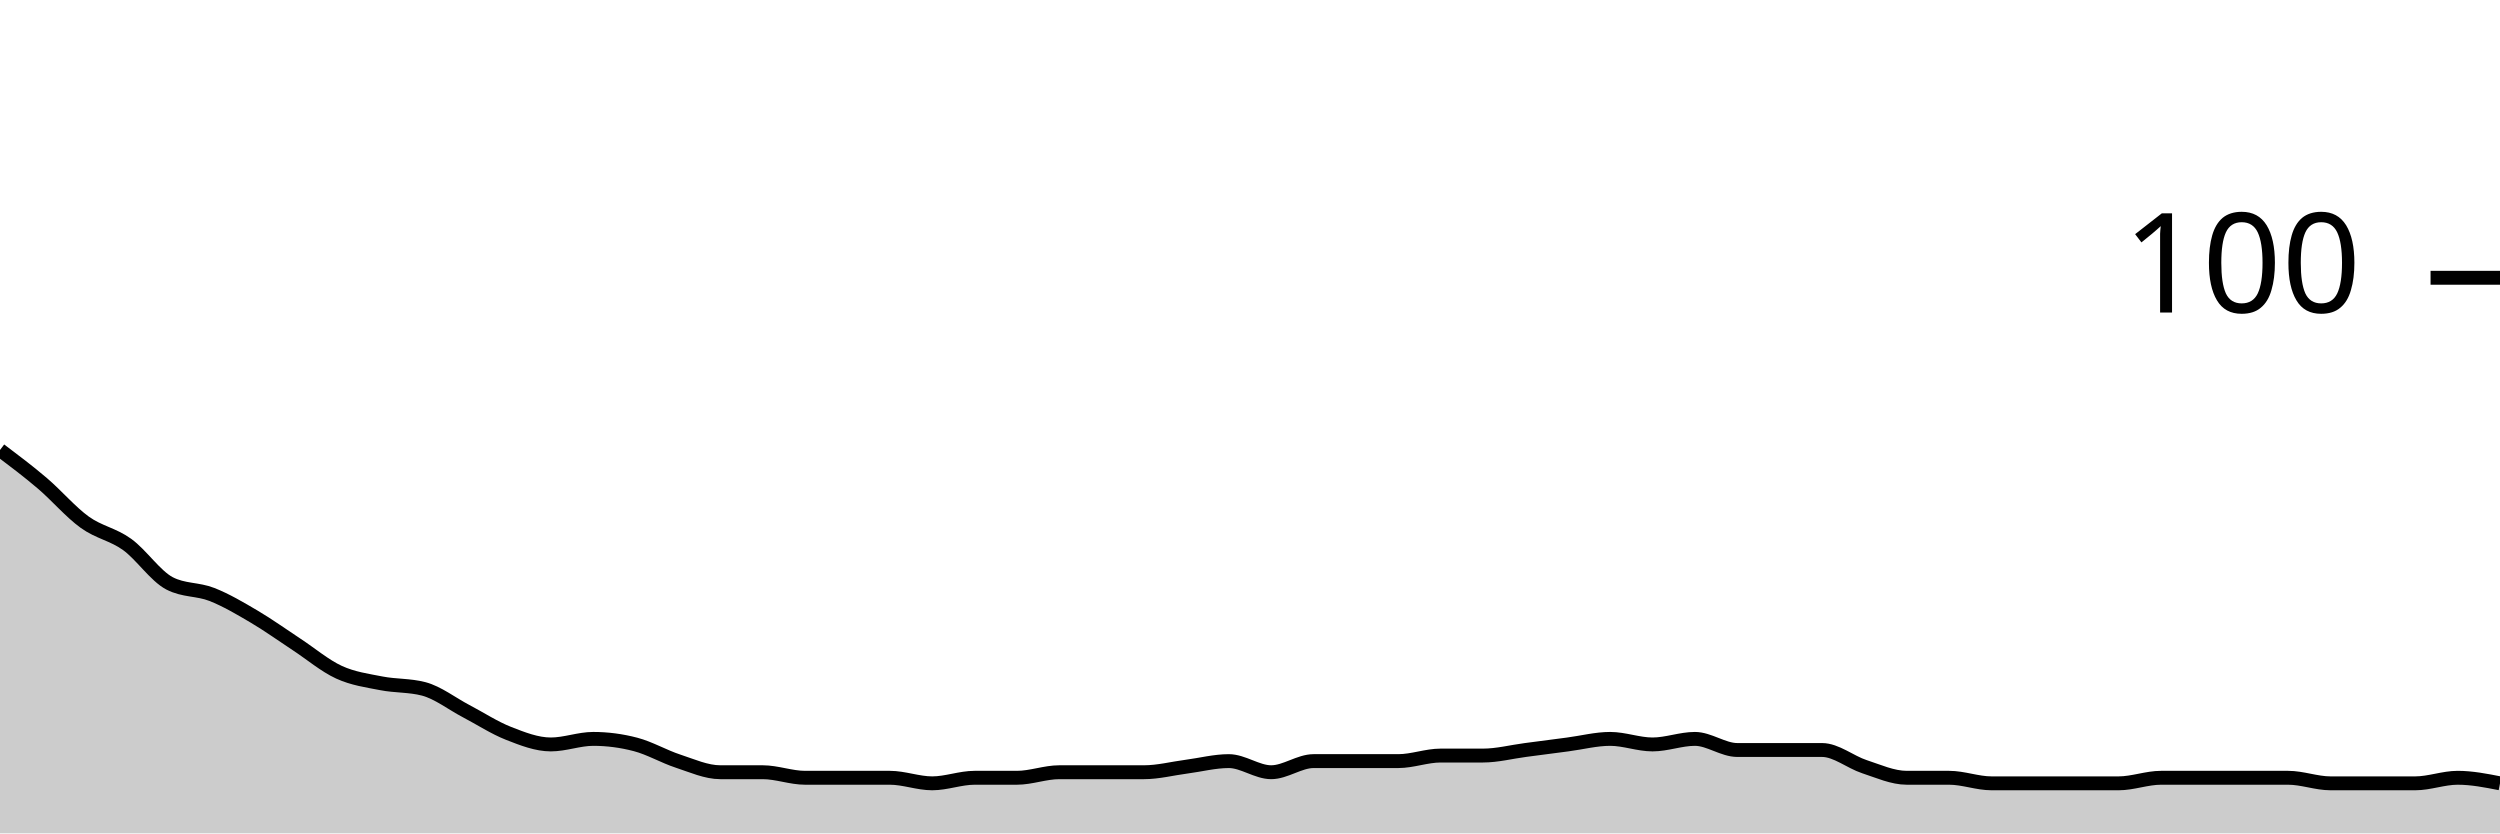
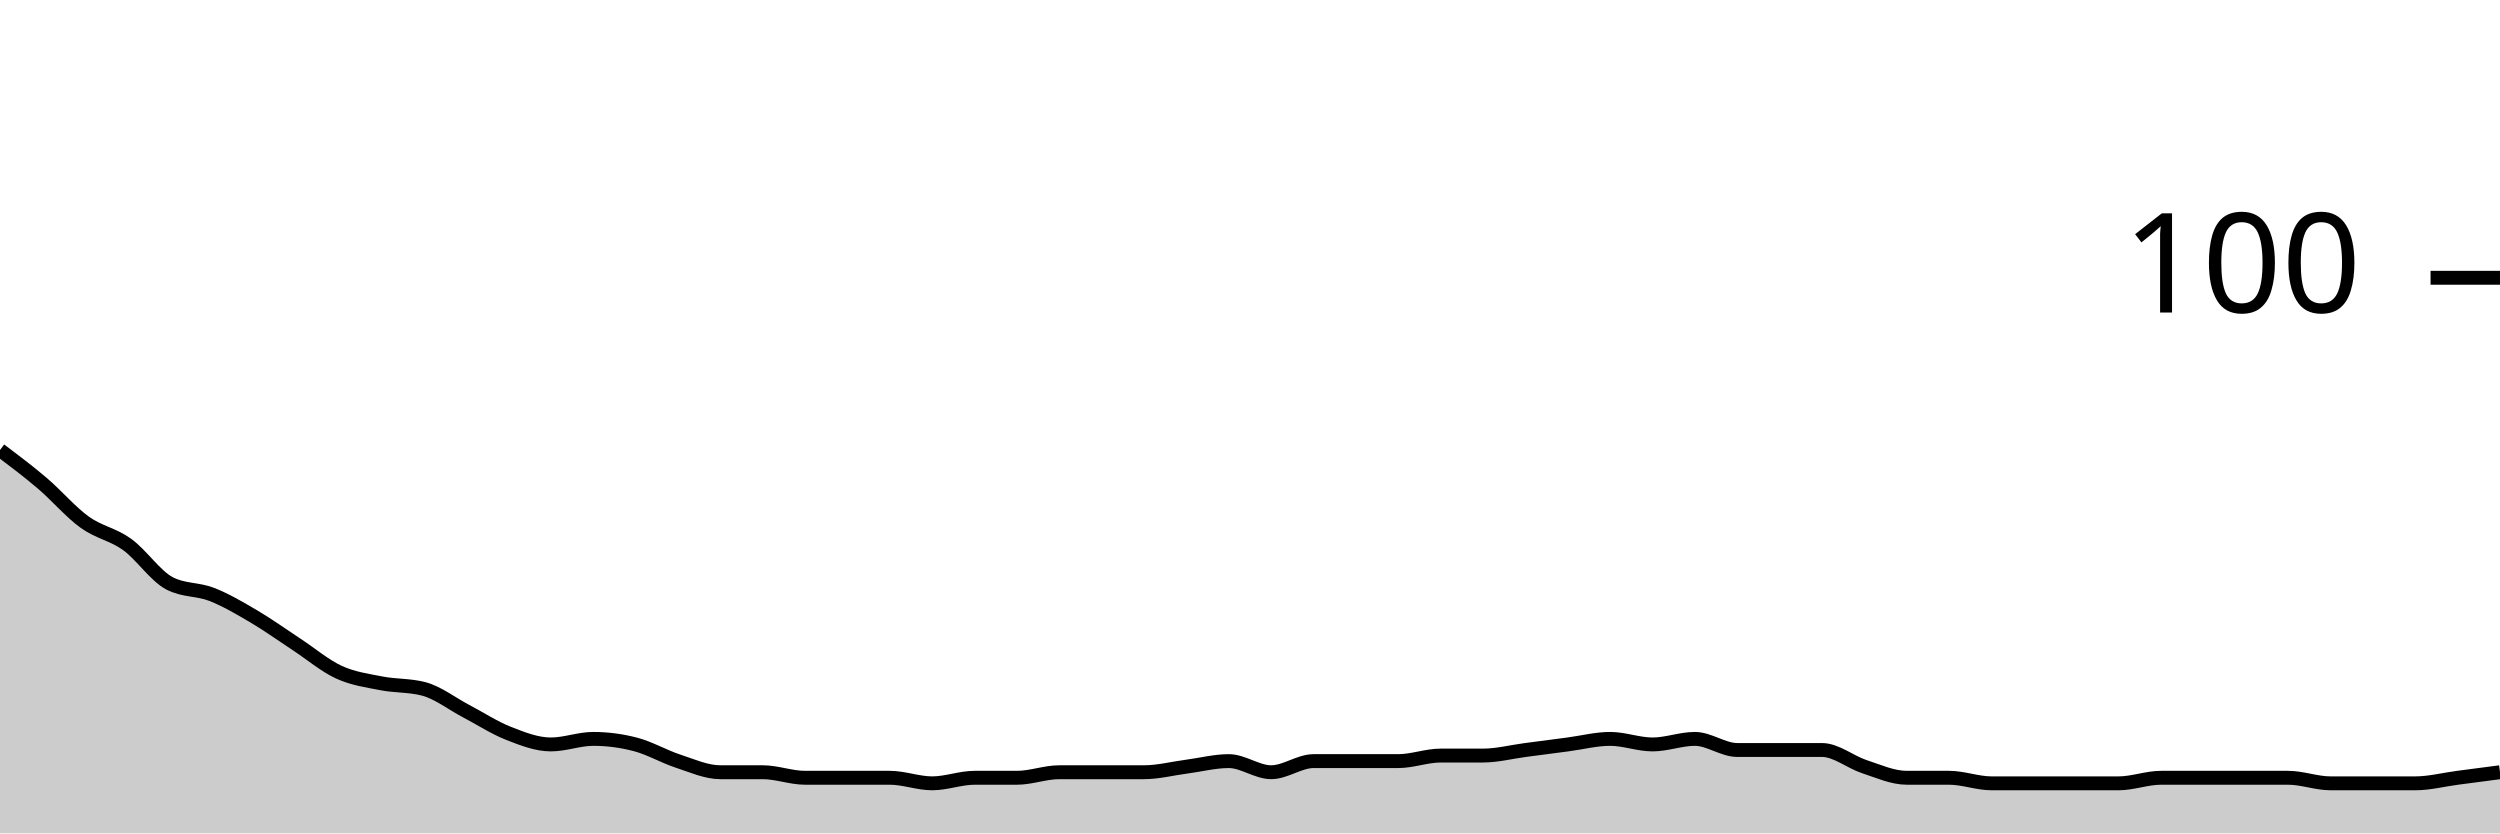
<svg xmlns="http://www.w3.org/2000/svg" viewBox="0 0 180 60">
  <g transform="translate(0,20)">
-     <path class="area" fill="rgba(0, 0, 0, 0.2)" d="M0,12.4C1.017,13.167,2.034,13.933,3.051,14.8C4.068,15.667,5.085,16.867,6.102,17.6C7.119,18.333,8.136,18.467,9.153,19.2C10.169,19.933,11.186,21.467,12.203,22C13.22,22.533,14.237,22.4,15.254,22.8C16.271,23.2,17.288,23.8,18.305,24.4C19.322,25,20.339,25.733,21.356,26.4C22.373,27.067,23.39,27.933,24.407,28.4C25.424,28.867,26.441,29,27.458,29.2C28.475,29.4,29.492,29.333,30.508,29.6C31.525,29.867,32.542,30.667,33.559,31.2C34.576,31.733,35.593,32.4,36.61,32.8C37.627,33.2,38.644,33.6,39.661,33.6C40.678,33.6,41.695,33.2,42.712,33.2C43.729,33.2,44.746,33.333,45.763,33.6C46.78,33.867,47.797,34.467,48.814,34.8C49.831,35.133,50.847,35.6,51.864,35.6C52.881,35.6,53.898,35.6,54.915,35.6C55.932,35.6,56.949,36,57.966,36C58.983,36,60,36,61.017,36C62.034,36,63.051,36,64.068,36C65.085,36,66.102,36.4,67.119,36.4C68.136,36.4,69.153,36,70.169,36C71.186,36,72.203,36,73.22,36C74.237,36,75.254,35.6,76.271,35.6C77.288,35.6,78.305,35.6,79.322,35.6C80.339,35.6,81.356,35.6,82.373,35.6C83.39,35.6,84.407,35.333,85.424,35.2C86.441,35.067,87.458,34.8,88.475,34.8C89.492,34.8,90.508,35.6,91.525,35.6C92.542,35.6,93.559,34.8,94.576,34.8C95.593,34.8,96.61,34.8,97.627,34.8C98.644,34.8,99.661,34.8,100.678,34.8C101.695,34.8,102.712,34.4,103.729,34.4C104.746,34.4,105.763,34.4,106.78,34.4C107.797,34.4,108.814,34.133,109.831,34C110.847,33.867,111.864,33.733,112.881,33.6C113.898,33.467,114.915,33.2,115.932,33.2C116.949,33.2,117.966,33.6,118.983,33.6C120,33.6,121.017,33.2,122.034,33.2C123.051,33.2,124.068,34,125.085,34C126.102,34,127.119,34,128.136,34C129.153,34,130.169,34,131.186,34C132.203,34,133.22,34.867,134.237,35.2C135.254,35.533,136.271,36,137.288,36C138.305,36,139.322,36,140.339,36C141.356,36,142.373,36.4,143.39,36.4C144.407,36.4,145.424,36.4,146.441,36.4C147.458,36.4,148.475,36.4,149.492,36.4C150.508,36.4,151.525,36.4,152.542,36.4C153.559,36.4,154.576,36,155.593,36C156.61,36,157.627,36,158.644,36C159.661,36,160.678,36,161.695,36C162.712,36,163.729,36,164.746,36C165.763,36,166.78,36.4,167.797,36.4C168.814,36.4,169.831,36.4,170.847,36.4C171.864,36.4,172.881,36.4,173.898,36.4C174.915,36.4,175.932,36,176.949,36C177.966,36,178.983,36.2,180,36.4L180,40C178.983,40,177.966,40,176.949,40C175.932,40,174.915,40,173.898,40C172.881,40,171.864,40,170.847,40C169.831,40,168.814,40,167.797,40C166.78,40,165.763,40,164.746,40C163.729,40,162.712,40,161.695,40C160.678,40,159.661,40,158.644,40C157.627,40,156.61,40,155.593,40C154.576,40,153.559,40,152.542,40C151.525,40,150.508,40,149.492,40C148.475,40,147.458,40,146.441,40C145.424,40,144.407,40,143.39,40C142.373,40,141.356,40,140.339,40C139.322,40,138.305,40,137.288,40C136.271,40,135.254,40,134.237,40C133.22,40,132.203,40,131.186,40C130.169,40,129.153,40,128.136,40C127.119,40,126.102,40,125.085,40C124.068,40,123.051,40,122.034,40C121.017,40,120,40,118.983,40C117.966,40,116.949,40,115.932,40C114.915,40,113.898,40,112.881,40C111.864,40,110.847,40,109.831,40C108.814,40,107.797,40,106.78,40C105.763,40,104.746,40,103.729,40C102.712,40,101.695,40,100.678,40C99.661,40,98.644,40,97.627,40C96.61,40,95.593,40,94.576,40C93.559,40,92.542,40,91.525,40C90.508,40,89.492,40,88.475,40C87.458,40,86.441,40,85.424,40C84.407,40,83.39,40,82.373,40C81.356,40,80.339,40,79.322,40C78.305,40,77.288,40,76.271,40C75.254,40,74.237,40,73.22,40C72.203,40,71.186,40,70.169,40C69.153,40,68.136,40,67.119,40C66.102,40,65.085,40,64.068,40C63.051,40,62.034,40,61.017,40C60,40,58.983,40,57.966,40C56.949,40,55.932,40,54.915,40C53.898,40,52.881,40,51.864,40C50.847,40,49.831,40,48.814,40C47.797,40,46.78,40,45.763,40C44.746,40,43.729,40,42.712,40C41.695,40,40.678,40,39.661,40C38.644,40,37.627,40,36.61,40C35.593,40,34.576,40,33.559,40C32.542,40,31.525,40,30.508,40C29.492,40,28.475,40,27.458,40C26.441,40,25.424,40,24.407,40C23.39,40,22.373,40,21.356,40C20.339,40,19.322,40,18.305,40C17.288,40,16.271,40,15.254,40C14.237,40,13.22,40,12.203,40C11.186,40,10.169,40,9.153,40C8.136,40,7.119,40,6.102,40C5.085,40,4.068,40,3.051,40C2.034,40,1.017,40,0,40Z" />
-     <path class="line" stroke="black" fill="none" d="M0,12.4C1.017,13.167,2.034,13.933,3.051,14.8C4.068,15.667,5.085,16.867,6.102,17.6C7.119,18.333,8.136,18.467,9.153,19.2C10.169,19.933,11.186,21.467,12.203,22C13.22,22.533,14.237,22.4,15.254,22.8C16.271,23.2,17.288,23.8,18.305,24.4C19.322,25,20.339,25.733,21.356,26.4C22.373,27.067,23.39,27.933,24.407,28.4C25.424,28.867,26.441,29,27.458,29.2C28.475,29.4,29.492,29.333,30.508,29.6C31.525,29.867,32.542,30.667,33.559,31.2C34.576,31.733,35.593,32.4,36.61,32.8C37.627,33.2,38.644,33.6,39.661,33.6C40.678,33.6,41.695,33.2,42.712,33.2C43.729,33.2,44.746,33.333,45.763,33.6C46.78,33.867,47.797,34.467,48.814,34.8C49.831,35.133,50.847,35.6,51.864,35.6C52.881,35.6,53.898,35.6,54.915,35.6C55.932,35.6,56.949,36,57.966,36C58.983,36,60,36,61.017,36C62.034,36,63.051,36,64.068,36C65.085,36,66.102,36.4,67.119,36.4C68.136,36.4,69.153,36,70.169,36C71.186,36,72.203,36,73.22,36C74.237,36,75.254,35.6,76.271,35.6C77.288,35.6,78.305,35.6,79.322,35.6C80.339,35.6,81.356,35.6,82.373,35.6C83.39,35.6,84.407,35.333,85.424,35.2C86.441,35.067,87.458,34.8,88.475,34.8C89.492,34.8,90.508,35.6,91.525,35.6C92.542,35.6,93.559,34.8,94.576,34.8C95.593,34.8,96.61,34.8,97.627,34.8C98.644,34.8,99.661,34.8,100.678,34.8C101.695,34.8,102.712,34.4,103.729,34.4C104.746,34.4,105.763,34.4,106.78,34.4C107.797,34.4,108.814,34.133,109.831,34C110.847,33.867,111.864,33.733,112.881,33.6C113.898,33.467,114.915,33.2,115.932,33.2C116.949,33.2,117.966,33.6,118.983,33.6C120,33.6,121.017,33.2,122.034,33.2C123.051,33.2,124.068,34,125.085,34C126.102,34,127.119,34,128.136,34C129.153,34,130.169,34,131.186,34C132.203,34,133.22,34.867,134.237,35.2C135.254,35.533,136.271,36,137.288,36C138.305,36,139.322,36,140.339,36C141.356,36,142.373,36.4,143.39,36.4C144.407,36.4,145.424,36.4,146.441,36.4C147.458,36.4,148.475,36.4,149.492,36.4C150.508,36.4,151.525,36.4,152.542,36.4C153.559,36.4,154.576,36,155.593,36C156.61,36,157.627,36,158.644,36C159.661,36,160.678,36,161.695,36C162.712,36,163.729,36,164.746,36C165.763,36,166.78,36.4,167.797,36.4C168.814,36.4,169.831,36.4,170.847,36.4C171.864,36.4,172.881,36.4,173.898,36.4C174.915,36.4,175.932,36,176.949,36C177.966,36,178.983,36.2,180,36.4" />
+     <path class="area" fill="rgba(0, 0, 0, 0.2)" d="M0,12.4C1.017,13.167,2.034,13.933,3.051,14.8C4.068,15.667,5.085,16.867,6.102,17.6C7.119,18.333,8.136,18.467,9.153,19.2C10.169,19.933,11.186,21.467,12.203,22C13.22,22.533,14.237,22.4,15.254,22.8C16.271,23.2,17.288,23.8,18.305,24.4C19.322,25,20.339,25.733,21.356,26.4C22.373,27.067,23.39,27.933,24.407,28.4C25.424,28.867,26.441,29,27.458,29.2C28.475,29.4,29.492,29.333,30.508,29.6C31.525,29.867,32.542,30.667,33.559,31.2C34.576,31.733,35.593,32.4,36.61,32.8C37.627,33.2,38.644,33.6,39.661,33.6C40.678,33.6,41.695,33.2,42.712,33.2C43.729,33.2,44.746,33.333,45.763,33.6C46.78,33.867,47.797,34.467,48.814,34.8C49.831,35.133,50.847,35.6,51.864,35.6C52.881,35.6,53.898,35.6,54.915,35.6C55.932,35.6,56.949,36,57.966,36C58.983,36,60,36,61.017,36C62.034,36,63.051,36,64.068,36C65.085,36,66.102,36.4,67.119,36.4C68.136,36.4,69.153,36,70.169,36C71.186,36,72.203,36,73.22,36C74.237,36,75.254,35.6,76.271,35.6C77.288,35.6,78.305,35.6,79.322,35.6C80.339,35.6,81.356,35.6,82.373,35.6C83.39,35.6,84.407,35.333,85.424,35.2C86.441,35.067,87.458,34.8,88.475,34.8C89.492,34.8,90.508,35.6,91.525,35.6C92.542,35.6,93.559,34.8,94.576,34.8C95.593,34.8,96.61,34.8,97.627,34.8C98.644,34.8,99.661,34.8,100.678,34.8C101.695,34.8,102.712,34.4,103.729,34.4C104.746,34.4,105.763,34.4,106.78,34.4C107.797,34.4,108.814,34.133,109.831,34C110.847,33.867,111.864,33.733,112.881,33.6C113.898,33.467,114.915,33.2,115.932,33.2C116.949,33.2,117.966,33.6,118.983,33.6C120,33.6,121.017,33.2,122.034,33.2C123.051,33.2,124.068,34,125.085,34C126.102,34,127.119,34,128.136,34C129.153,34,130.169,34,131.186,34C132.203,34,133.22,34.867,134.237,35.2C135.254,35.533,136.271,36,137.288,36C138.305,36,139.322,36,140.339,36C141.356,36,142.373,36.4,143.39,36.4C144.407,36.4,145.424,36.4,146.441,36.4C147.458,36.4,148.475,36.4,149.492,36.4C150.508,36.4,151.525,36.4,152.542,36.4C153.559,36.4,154.576,36,155.593,36C156.61,36,157.627,36,158.644,36C159.661,36,160.678,36,161.695,36C162.712,36,163.729,36,164.746,36C165.763,36,166.78,36.4,167.797,36.4C168.814,36.4,169.831,36.4,170.847,36.4C171.864,36.4,172.881,36.4,173.898,36.4C174.915,36.4,175.932,36.133,176.949,36C177.966,35.867,178.983,35.733,180,35.6L180,40C178.983,40,177.966,40,176.949,40C175.932,40,174.915,40,173.898,40C172.881,40,171.864,40,170.847,40C169.831,40,168.814,40,167.797,40C166.78,40,165.763,40,164.746,40C163.729,40,162.712,40,161.695,40C160.678,40,159.661,40,158.644,40C157.627,40,156.61,40,155.593,40C154.576,40,153.559,40,152.542,40C151.525,40,150.508,40,149.492,40C148.475,40,147.458,40,146.441,40C145.424,40,144.407,40,143.39,40C142.373,40,141.356,40,140.339,40C139.322,40,138.305,40,137.288,40C136.271,40,135.254,40,134.237,40C133.22,40,132.203,40,131.186,40C130.169,40,129.153,40,128.136,40C127.119,40,126.102,40,125.085,40C124.068,40,123.051,40,122.034,40C121.017,40,120,40,118.983,40C117.966,40,116.949,40,115.932,40C114.915,40,113.898,40,112.881,40C111.864,40,110.847,40,109.831,40C108.814,40,107.797,40,106.78,40C105.763,40,104.746,40,103.729,40C102.712,40,101.695,40,100.678,40C99.661,40,98.644,40,97.627,40C96.61,40,95.593,40,94.576,40C93.559,40,92.542,40,91.525,40C90.508,40,89.492,40,88.475,40C87.458,40,86.441,40,85.424,40C84.407,40,83.39,40,82.373,40C81.356,40,80.339,40,79.322,40C78.305,40,77.288,40,76.271,40C75.254,40,74.237,40,73.22,40C72.203,40,71.186,40,70.169,40C69.153,40,68.136,40,67.119,40C66.102,40,65.085,40,64.068,40C63.051,40,62.034,40,61.017,40C60,40,58.983,40,57.966,40C56.949,40,55.932,40,54.915,40C53.898,40,52.881,40,51.864,40C50.847,40,49.831,40,48.814,40C47.797,40,46.78,40,45.763,40C44.746,40,43.729,40,42.712,40C41.695,40,40.678,40,39.661,40C38.644,40,37.627,40,36.61,40C35.593,40,34.576,40,33.559,40C32.542,40,31.525,40,30.508,40C29.492,40,28.475,40,27.458,40C26.441,40,25.424,40,24.407,40C23.39,40,22.373,40,21.356,40C20.339,40,19.322,40,18.305,40C17.288,40,16.271,40,15.254,40C14.237,40,13.22,40,12.203,40C11.186,40,10.169,40,9.153,40C8.136,40,7.119,40,6.102,40C5.085,40,4.068,40,3.051,40C2.034,40,1.017,40,0,40Z" />
+     <path class="line" stroke="black" fill="none" d="M0,12.4C1.017,13.167,2.034,13.933,3.051,14.8C4.068,15.667,5.085,16.867,6.102,17.6C7.119,18.333,8.136,18.467,9.153,19.2C10.169,19.933,11.186,21.467,12.203,22C13.22,22.533,14.237,22.4,15.254,22.8C16.271,23.2,17.288,23.8,18.305,24.4C19.322,25,20.339,25.733,21.356,26.4C22.373,27.067,23.39,27.933,24.407,28.4C25.424,28.867,26.441,29,27.458,29.2C28.475,29.4,29.492,29.333,30.508,29.6C31.525,29.867,32.542,30.667,33.559,31.2C34.576,31.733,35.593,32.4,36.61,32.8C37.627,33.2,38.644,33.6,39.661,33.6C40.678,33.6,41.695,33.2,42.712,33.2C43.729,33.2,44.746,33.333,45.763,33.6C46.78,33.867,47.797,34.467,48.814,34.8C49.831,35.133,50.847,35.6,51.864,35.6C52.881,35.6,53.898,35.6,54.915,35.6C55.932,35.6,56.949,36,57.966,36C58.983,36,60,36,61.017,36C62.034,36,63.051,36,64.068,36C65.085,36,66.102,36.4,67.119,36.4C68.136,36.4,69.153,36,70.169,36C71.186,36,72.203,36,73.22,36C74.237,36,75.254,35.6,76.271,35.6C77.288,35.6,78.305,35.6,79.322,35.6C80.339,35.6,81.356,35.6,82.373,35.6C83.39,35.6,84.407,35.333,85.424,35.2C86.441,35.067,87.458,34.8,88.475,34.8C89.492,34.8,90.508,35.6,91.525,35.6C92.542,35.6,93.559,34.8,94.576,34.8C95.593,34.8,96.61,34.8,97.627,34.8C98.644,34.8,99.661,34.8,100.678,34.8C101.695,34.8,102.712,34.4,103.729,34.4C104.746,34.4,105.763,34.4,106.78,34.4C107.797,34.4,108.814,34.133,109.831,34C110.847,33.867,111.864,33.733,112.881,33.6C113.898,33.467,114.915,33.2,115.932,33.2C116.949,33.2,117.966,33.6,118.983,33.6C120,33.6,121.017,33.2,122.034,33.2C123.051,33.2,124.068,34,125.085,34C126.102,34,127.119,34,128.136,34C129.153,34,130.169,34,131.186,34C132.203,34,133.22,34.867,134.237,35.2C135.254,35.533,136.271,36,137.288,36C138.305,36,139.322,36,140.339,36C141.356,36,142.373,36.4,143.39,36.4C144.407,36.4,145.424,36.4,146.441,36.4C147.458,36.4,148.475,36.4,149.492,36.4C150.508,36.4,151.525,36.4,152.542,36.4C153.559,36.4,154.576,36,155.593,36C156.61,36,157.627,36,158.644,36C159.661,36,160.678,36,161.695,36C162.712,36,163.729,36,164.746,36C165.763,36,166.78,36.4,167.797,36.4C168.814,36.4,169.831,36.4,170.847,36.4C171.864,36.4,172.881,36.4,173.898,36.4C174.915,36.4,175.932,36.133,176.949,36C177.966,35.867,178.983,35.733,180,35.6" />
    <path class="axis-ceiling" stroke-width="1" stroke="black" fill="none" d="M175,0L180,0" />
    <text class="axis-ceiling-label" font-family="sans-serif" text-anchor="end" font-size="10px" x="170" y="2.5">100</text>
  </g>
</svg>
